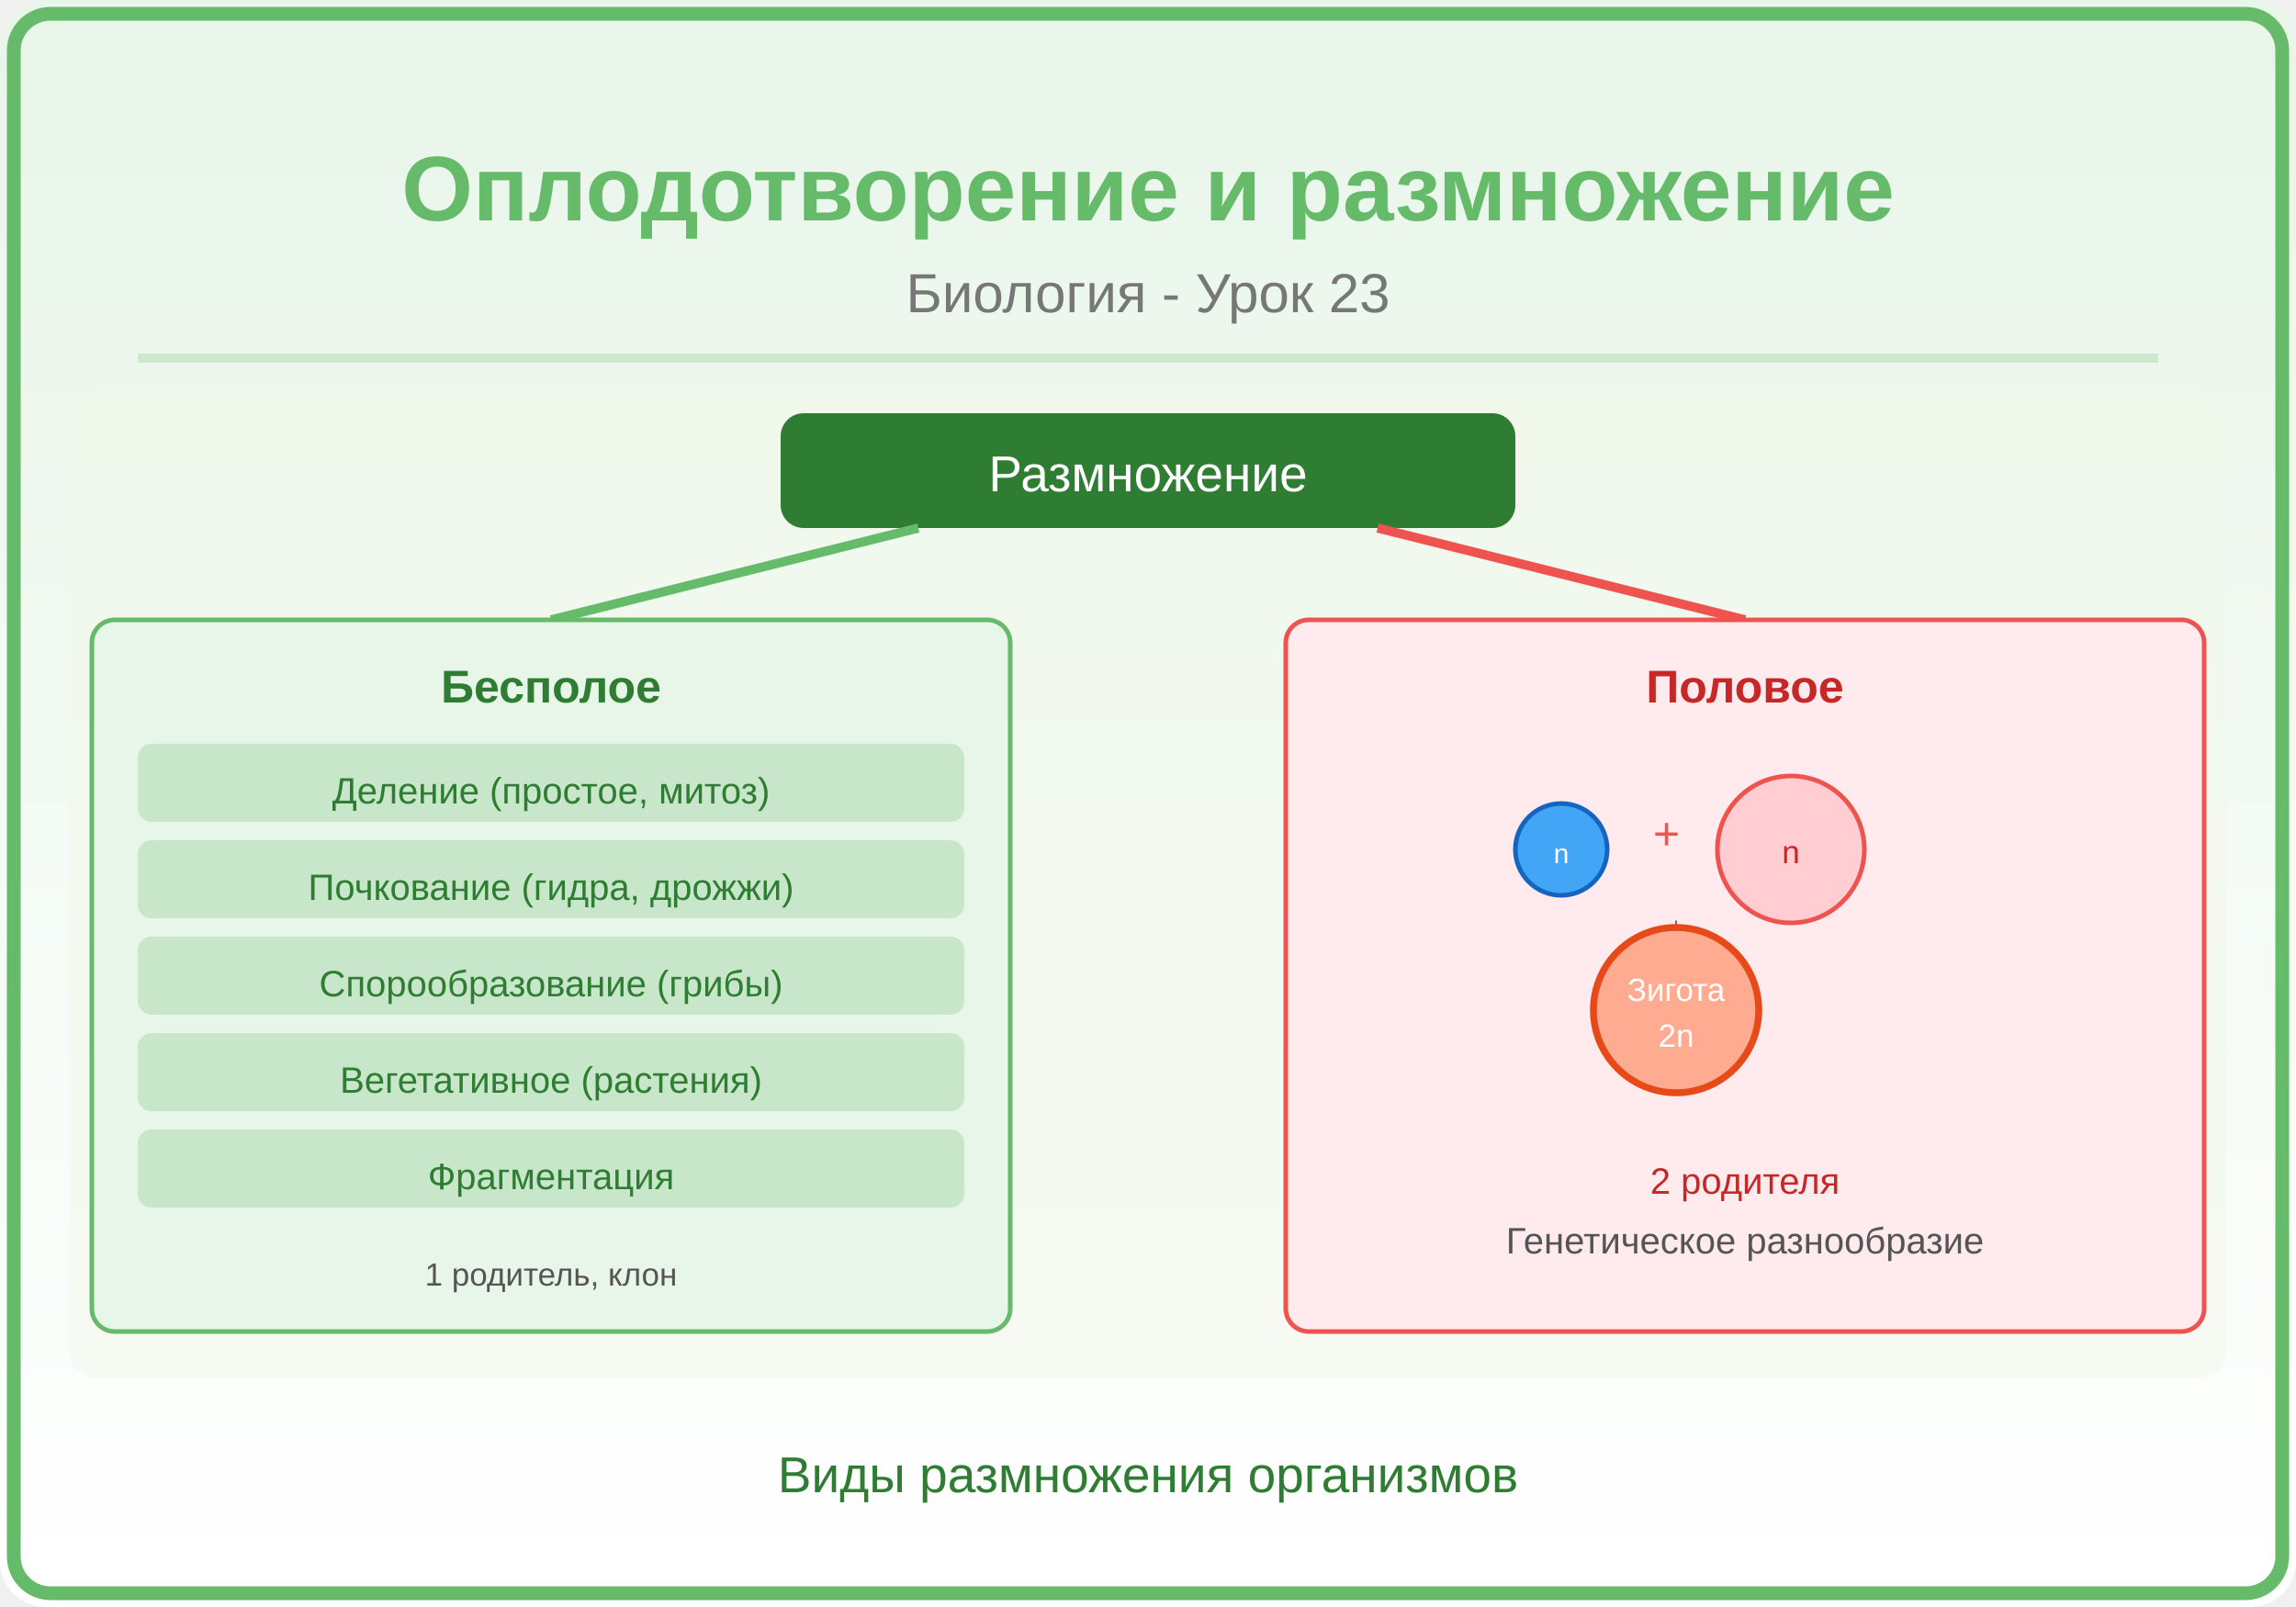
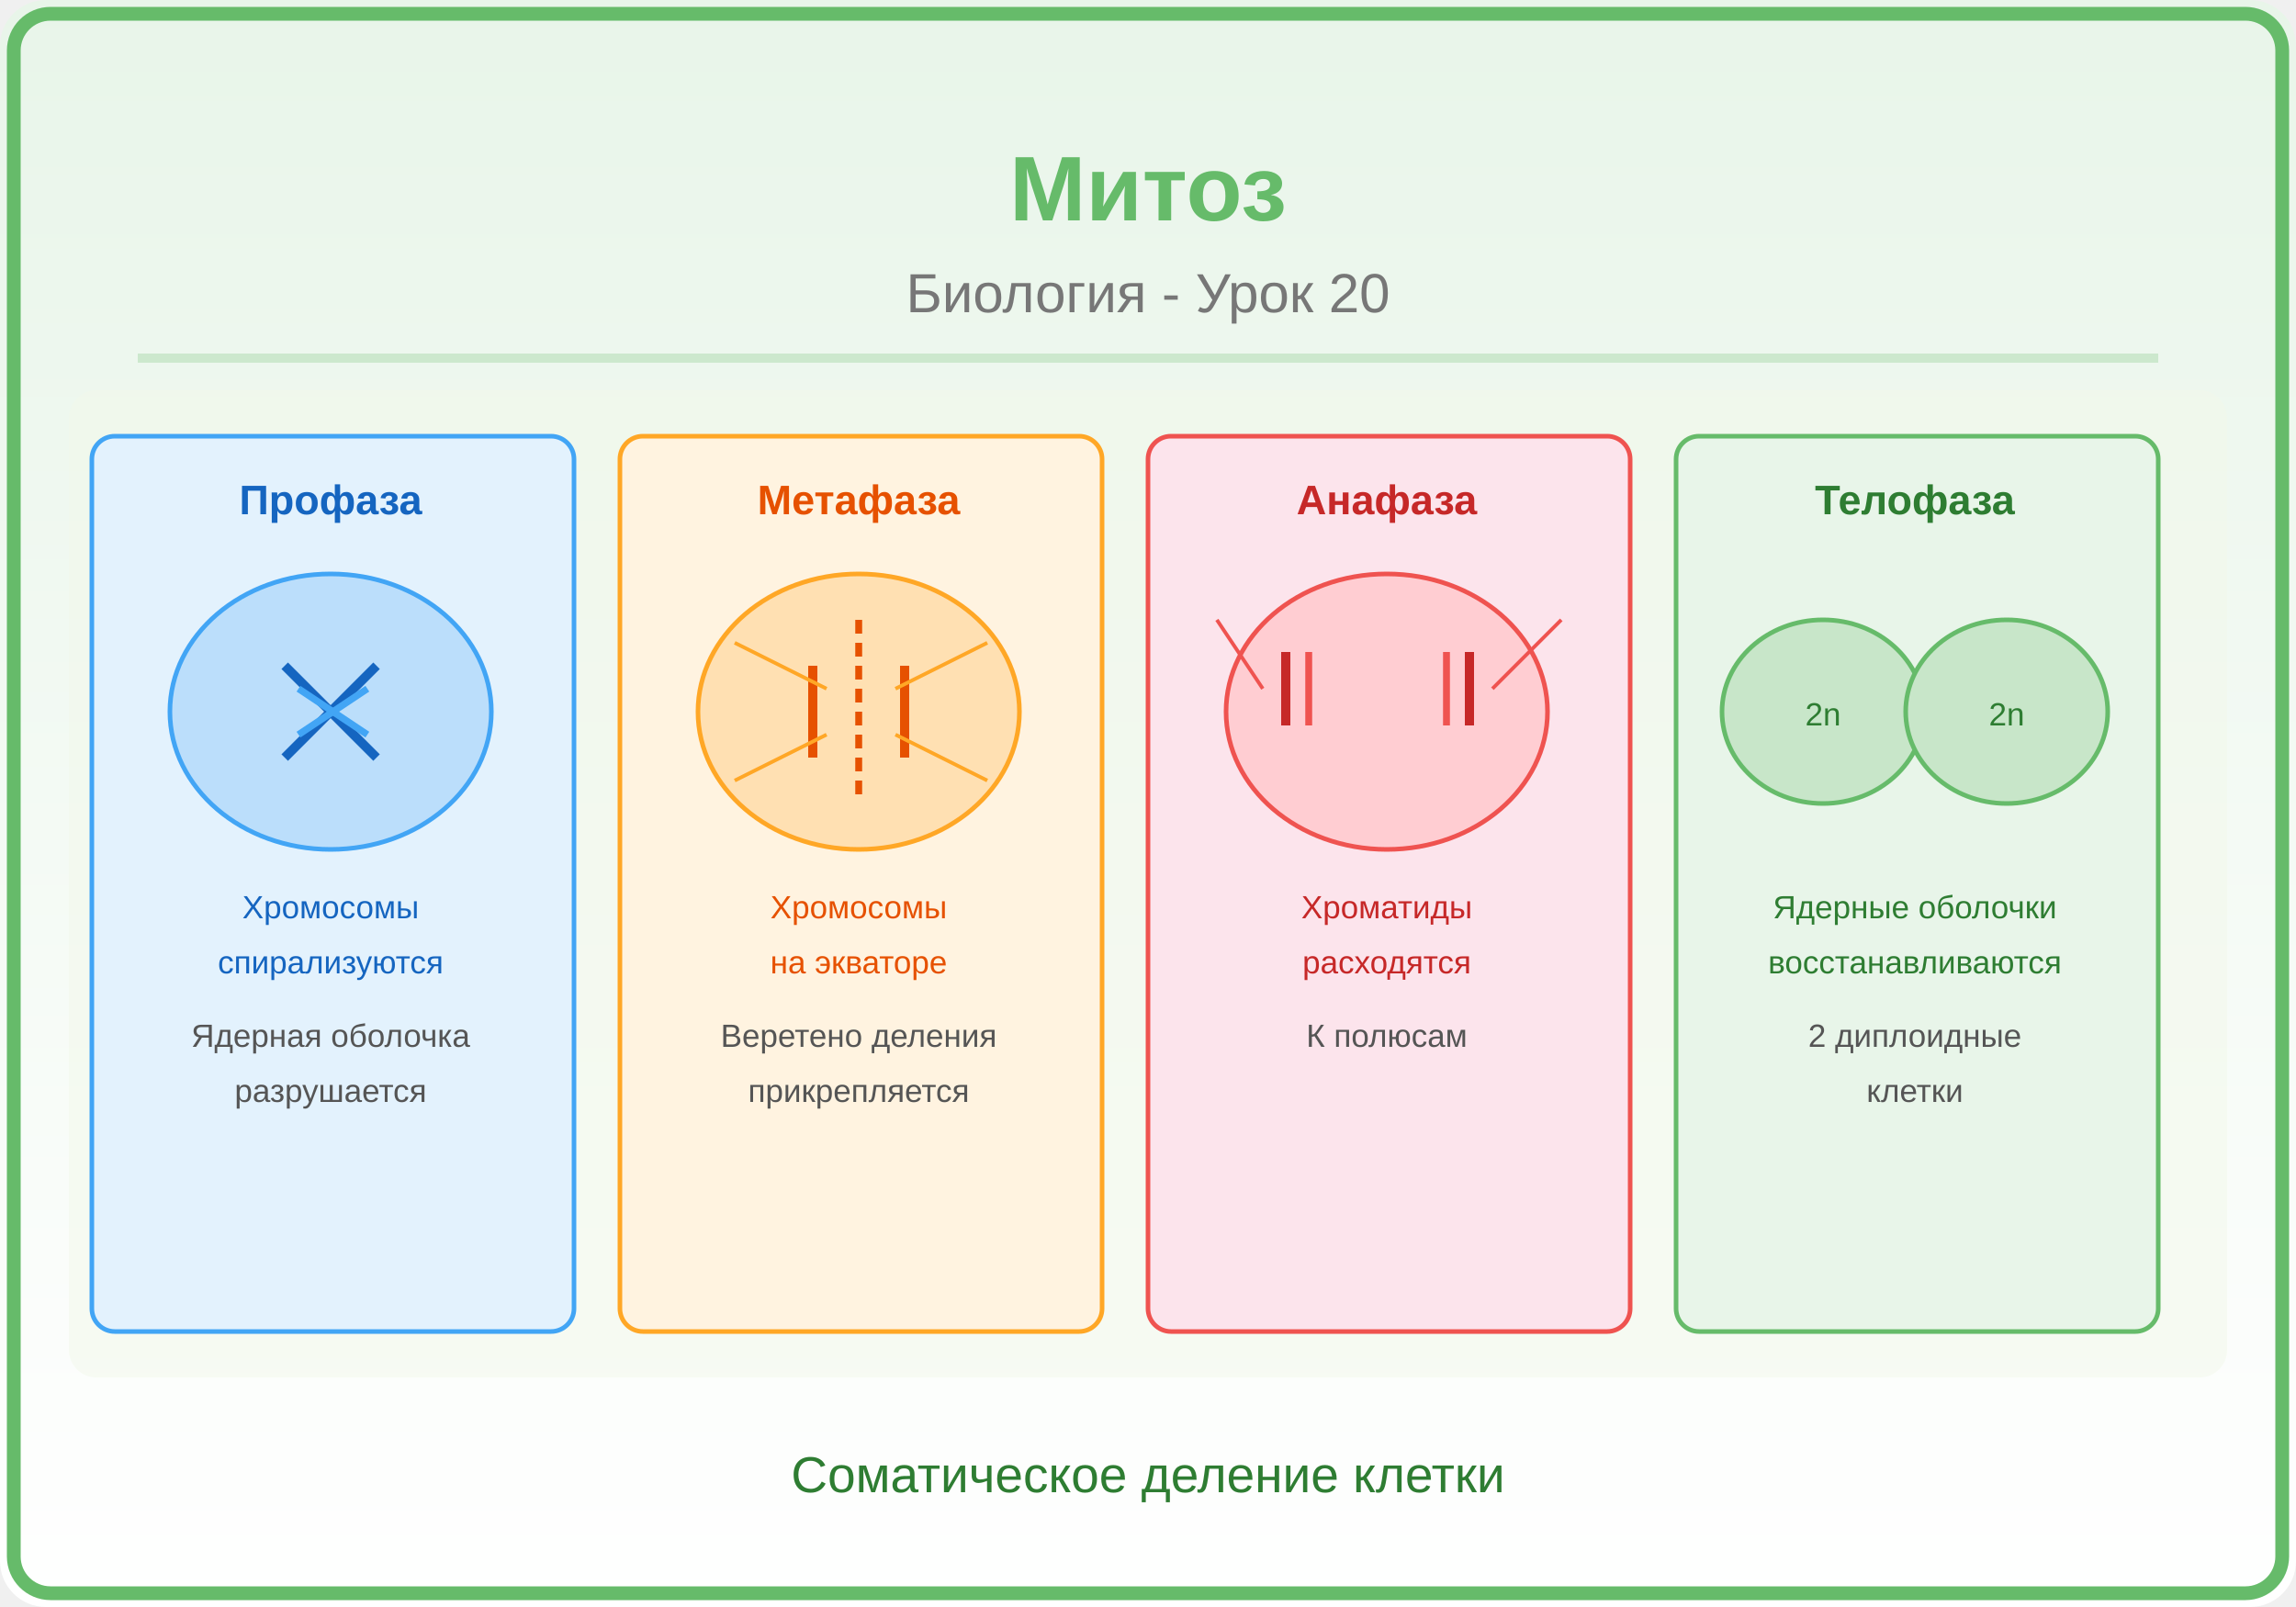
<svg xmlns="http://www.w3.org/2000/svg" viewBox="0 0 500 350">
  <defs>
    <linearGradient id="bg" x1="0" y1="0" x2="0" y2="1">
      <stop offset="0%" stop-color="#E8F5E9" />
      <stop offset="100%" stop-color="#FFFFFF" />
    </linearGradient>
    <linearGradient id="panel" x1="0" y1="0" x2="1" y2="0">
      <stop offset="0%" stop-color="#66BB6A" />
      <stop offset="100%" stop-color="#2E7D32" />
    </linearGradient>
  </defs>
  <rect width="500" height="350" fill="url(#bg)" rx="10" />
  <rect x="3" y="3" width="494" height="344" rx="8" fill="none" stroke="#66BB6A" stroke-width="3" />
-   <text x="250" y="48" font-family="Arial,sans-serif" font-size="20" font-weight="bold" fill="#66BB6A" text-anchor="middle">Оплодотворение и размножение</text>
-   <text x="250" y="68" font-family="Arial,sans-serif" font-size="12" fill="#777" text-anchor="middle">Биология - Урок 23</text>
+   <text x="250" y="48" font-family="Arial,sans-serif" font-size="20" font-weight="bold" fill="#66BB6A" text-anchor="middle">Митоз</text>
+   <text x="250" y="68" font-family="Arial,sans-serif" font-size="12" fill="#777" text-anchor="middle">Биология - Урок 20</text>
  <line x1="30" y1="78" x2="470" y2="78" stroke="#66BB6A" stroke-width="2" opacity="0.25" />
  <clipPath id="ill">
    <rect x="15" y="85" width="470" height="215" rx="6" />
  </clipPath>
  <g clip-path="url(#ill)">
    <rect x="15" y="85" width="470" height="215" fill="#F1F8E9" opacity="0.5" />
-     <rect x="170" y="90" width="160" height="25" rx="5" fill="#2E7D32" />
-     <text x="250" y="107" font-family="Arial,sans-serif" font-size="11" fill="white" text-anchor="middle">Размножение</text>
-     <line x1="200" y1="115" x2="120" y2="135" stroke="#66BB6A" stroke-width="2" />
-     <rect x="20" y="135" width="200" height="155" rx="5" fill="#E8F5E9" stroke="#66BB6A" stroke-width="1" />
-     <text x="120" y="153" font-family="Arial,sans-serif" font-size="10" font-weight="bold" fill="#2E7D32" text-anchor="middle">Бесполое</text>
-     <rect x="30" y="162" width="180" height="17" rx="3" fill="#C8E6C9" />
-     <text x="120" y="175" font-family="Arial,sans-serif" font-size="8" fill="#2E7D32" text-anchor="middle">Деление (простое, митоз)</text>
-     <rect x="30" y="183" width="180" height="17" rx="3" fill="#C8E6C9" />
-     <text x="120" y="196" font-family="Arial,sans-serif" font-size="8" fill="#2E7D32" text-anchor="middle">Почкование (гидра, дрожжи)</text>
-     <rect x="30" y="204" width="180" height="17" rx="3" fill="#C8E6C9" />
-     <text x="120" y="217" font-family="Arial,sans-serif" font-size="8" fill="#2E7D32" text-anchor="middle">Спорообразование (грибы)</text>
-     <rect x="30" y="225" width="180" height="17" rx="3" fill="#C8E6C9" />
-     <text x="120" y="238" font-family="Arial,sans-serif" font-size="8" fill="#2E7D32" text-anchor="middle">Вегетативное (растения)</text>
-     <rect x="30" y="246" width="180" height="17" rx="3" fill="#C8E6C9" />
-     <text x="120" y="259" font-family="Arial,sans-serif" font-size="8" fill="#2E7D32" text-anchor="middle">Фрагментация</text>
-     <text x="120" y="280" font-family="Arial,sans-serif" font-size="7" fill="#555" text-anchor="middle">1 родитель, клон</text>
-     <line x1="300" y1="115" x2="380" y2="135" stroke="#EF5350" stroke-width="2" />
-     <rect x="280" y="135" width="200" height="155" rx="5" fill="#FFEBEE" stroke="#EF5350" stroke-width="1" />
-     <text x="380" y="153" font-family="Arial,sans-serif" font-size="10" font-weight="bold" fill="#C62828" text-anchor="middle">Половое</text>
-     <circle cx="340" cy="185" r="10" fill="#42A5F5" stroke="#1565C0" stroke-width="1" />
-     <text x="340" y="188" font-family="Arial,sans-serif" font-size="6" fill="white" text-anchor="middle">n</text>
-     <text x="360" y="185" font-family="Arial,sans-serif" font-size="10" fill="#EF5350">+</text>
-     <circle cx="390" cy="185" r="16" fill="#FFCDD2" stroke="#EF5350" stroke-width="1" />
-     <text x="390" y="188" font-family="Arial,sans-serif" font-size="7" fill="#C62828" text-anchor="middle">n</text>
-     <text x="365" y="205" font-family="Arial,sans-serif" font-size="8" fill="#555" text-anchor="middle">↓</text>
-     <circle cx="365" cy="220" r="18" fill="#FFAB91" stroke="#E64A19" stroke-width="1.5" />
-     <text x="365" y="218" font-family="Arial,sans-serif" font-size="7" fill="white" text-anchor="middle">Зигота</text>
-     <text x="365" y="228" font-family="Arial,sans-serif" font-size="7" fill="white" text-anchor="middle">2n</text>
-     <text x="380" y="260" font-family="Arial,sans-serif" font-size="8" fill="#C62828" text-anchor="middle">2 родителя</text>
-     <text x="380" y="273" font-family="Arial,sans-serif" font-size="8" fill="#555" text-anchor="middle">Генетическое разнообразие</text>
+     <rect x="20" y="95" width="105" height="195" rx="5" fill="#E3F2FD" stroke="#42A5F5" stroke-width="1" />
+     <text x="72" y="112" font-family="Arial,sans-serif" font-size="9" font-weight="bold" fill="#1565C0" text-anchor="middle">Профаза</text>
+     <ellipse cx="72" cy="155" rx="35" ry="30" fill="#BBDEFB" stroke="#42A5F5" stroke-width="1" />
+     <line x1="62" y1="145" x2="82" y2="165" stroke="#1565C0" stroke-width="2" />
+     <line x1="82" y1="145" x2="62" y2="165" stroke="#1565C0" stroke-width="2" />
+     <line x1="65" y1="150" x2="80" y2="160" stroke="#42A5F5" stroke-width="1.5" />
+     <line x1="80" y1="150" x2="65" y2="160" stroke="#42A5F5" stroke-width="1.5" />
+     <text x="72" y="200" font-family="Arial,sans-serif" font-size="7" fill="#1565C0" text-anchor="middle">Хромосомы</text>
+     <text x="72" y="212" font-family="Arial,sans-serif" font-size="7" fill="#1565C0" text-anchor="middle">спирализуются</text>
+     <text x="72" y="228" font-family="Arial,sans-serif" font-size="7" fill="#555" text-anchor="middle">Ядерная оболочка</text>
+     <text x="72" y="240" font-family="Arial,sans-serif" font-size="7" fill="#555" text-anchor="middle">разрушается</text>
+     <rect x="135" y="95" width="105" height="195" rx="5" fill="#FFF3E0" stroke="#FFA726" stroke-width="1" />
+     <text x="187" y="112" font-family="Arial,sans-serif" font-size="9" font-weight="bold" fill="#E65100" text-anchor="middle">Метафаза</text>
+     <ellipse cx="187" cy="155" rx="35" ry="30" fill="#FFE0B2" stroke="#FFA726" stroke-width="1" />
+     <line x1="187" y1="135" x2="187" y2="175" stroke="#E65100" stroke-width="1.5" stroke-dasharray="3,2" />
+     <line x1="177" y1="145" x2="177" y2="165" stroke="#E65100" stroke-width="2" />
+     <line x1="197" y1="145" x2="197" y2="165" stroke="#E65100" stroke-width="2" />
+     <line x1="160" y1="140" x2="180" y2="150" stroke="#FFA726" stroke-width="0.8" />
+     <line x1="160" y1="170" x2="180" y2="160" stroke="#FFA726" stroke-width="0.8" />
+     <line x1="215" y1="140" x2="195" y2="150" stroke="#FFA726" stroke-width="0.8" />
+     <line x1="215" y1="170" x2="195" y2="160" stroke="#FFA726" stroke-width="0.8" />
+     <text x="187" y="200" font-family="Arial,sans-serif" font-size="7" fill="#E65100" text-anchor="middle">Хромосомы</text>
+     <text x="187" y="212" font-family="Arial,sans-serif" font-size="7" fill="#E65100" text-anchor="middle">на экваторе</text>
+     <text x="187" y="228" font-family="Arial,sans-serif" font-size="7" fill="#555" text-anchor="middle">Веретено деления</text>
+     <text x="187" y="240" font-family="Arial,sans-serif" font-size="7" fill="#555" text-anchor="middle">прикрепляется</text>
+     <rect x="250" y="95" width="105" height="195" rx="5" fill="#FCE4EC" stroke="#EF5350" stroke-width="1" />
+     <text x="302" y="112" font-family="Arial,sans-serif" font-size="9" font-weight="bold" fill="#C62828" text-anchor="middle">Анафаза</text>
+     <ellipse cx="302" cy="155" rx="35" ry="30" fill="#FFCDD2" stroke="#EF5350" stroke-width="1" />
+     <line x1="280" y1="142" x2="280" y2="158" stroke="#C62828" stroke-width="2" />
+     <line x1="285" y1="142" x2="285" y2="158" stroke="#EF5350" stroke-width="1.5" />
+     <line x1="320" y1="142" x2="320" y2="158" stroke="#C62828" stroke-width="2" />
+     <line x1="315" y1="142" x2="315" y2="158" stroke="#EF5350" stroke-width="1.5" />
+     <line x1="275" y1="150" x2="265" y2="135" stroke="#EF5350" stroke-width="0.8" />
+     <line x1="325" y1="150" x2="340" y2="135" stroke="#EF5350" stroke-width="0.8" />
+     <text x="302" y="200" font-family="Arial,sans-serif" font-size="7" fill="#C62828" text-anchor="middle">Хроматиды</text>
+     <text x="302" y="212" font-family="Arial,sans-serif" font-size="7" fill="#C62828" text-anchor="middle">расходятся</text>
+     <text x="302" y="228" font-family="Arial,sans-serif" font-size="7" fill="#555" text-anchor="middle">К полюсам</text>
+     <rect x="365" y="95" width="105" height="195" rx="5" fill="#E8F5E9" stroke="#66BB6A" stroke-width="1" />
+     <text x="417" y="112" font-family="Arial,sans-serif" font-size="9" font-weight="bold" fill="#2E7D32" text-anchor="middle">Телофаза</text>
+     <ellipse cx="397" cy="155" rx="22" ry="20" fill="#C8E6C9" stroke="#66BB6A" stroke-width="1" />
+     <ellipse cx="437" cy="155" rx="22" ry="20" fill="#C8E6C9" stroke="#66BB6A" stroke-width="1" />
+     <text x="397" y="158" font-family="Arial,sans-serif" font-size="7" fill="#2E7D32" text-anchor="middle">2n</text>
+     <text x="437" y="158" font-family="Arial,sans-serif" font-size="7" fill="#2E7D32" text-anchor="middle">2n</text>
+     <text x="417" y="200" font-family="Arial,sans-serif" font-size="7" fill="#2E7D32" text-anchor="middle">Ядерные оболочки</text>
+     <text x="417" y="212" font-family="Arial,sans-serif" font-size="7" fill="#2E7D32" text-anchor="middle">восстанавливаются</text>
+     <text x="417" y="228" font-family="Arial,sans-serif" font-size="7" fill="#555" text-anchor="middle">2 диплоидные</text>
+     <text x="417" y="240" font-family="Arial,sans-serif" font-size="7" fill="#555" text-anchor="middle">клетки</text>
  </g>
-   <text x="250" y="325" font-family="Arial,sans-serif" font-size="11" fill="#2E7D32" text-anchor="middle">Виды размножения организмов</text>
+   <text x="250" y="325" font-family="Arial,sans-serif" font-size="11" fill="#2E7D32" text-anchor="middle">Соматическое деление клетки</text>
</svg>
